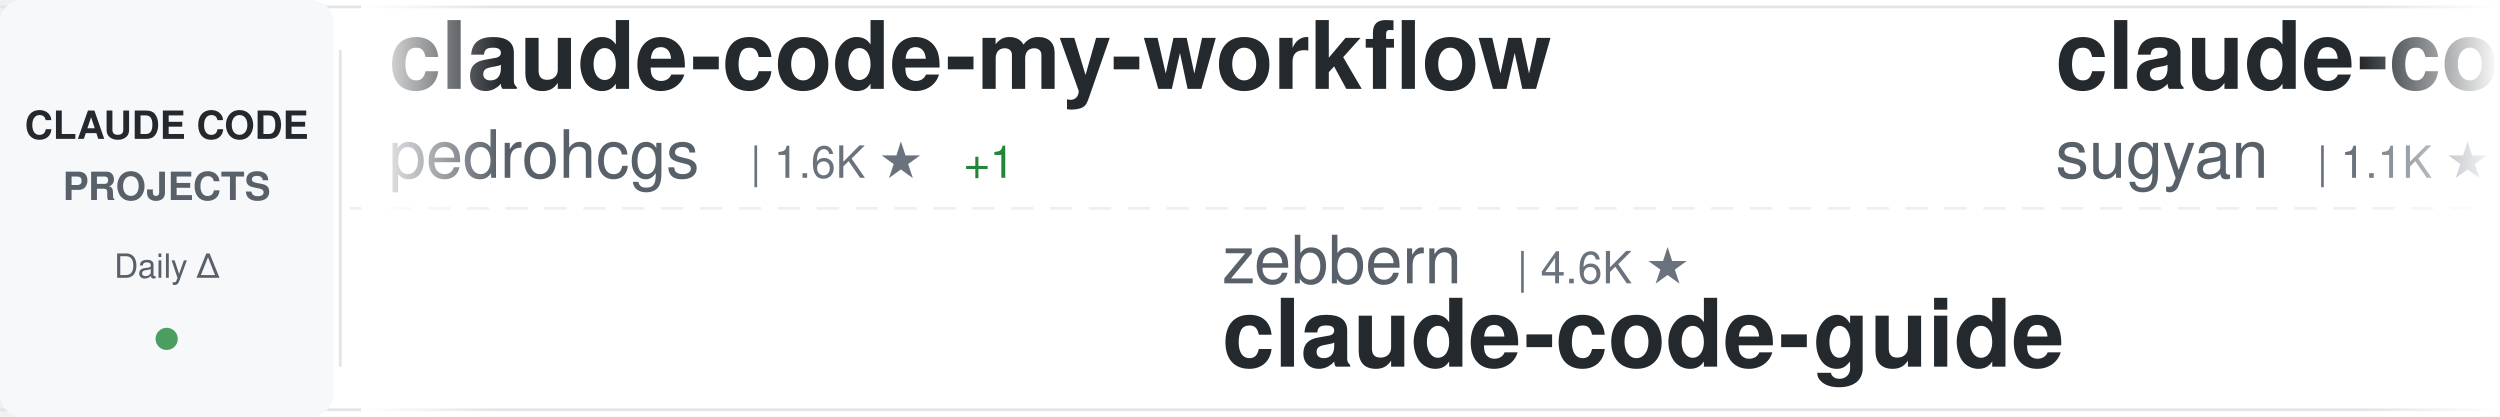
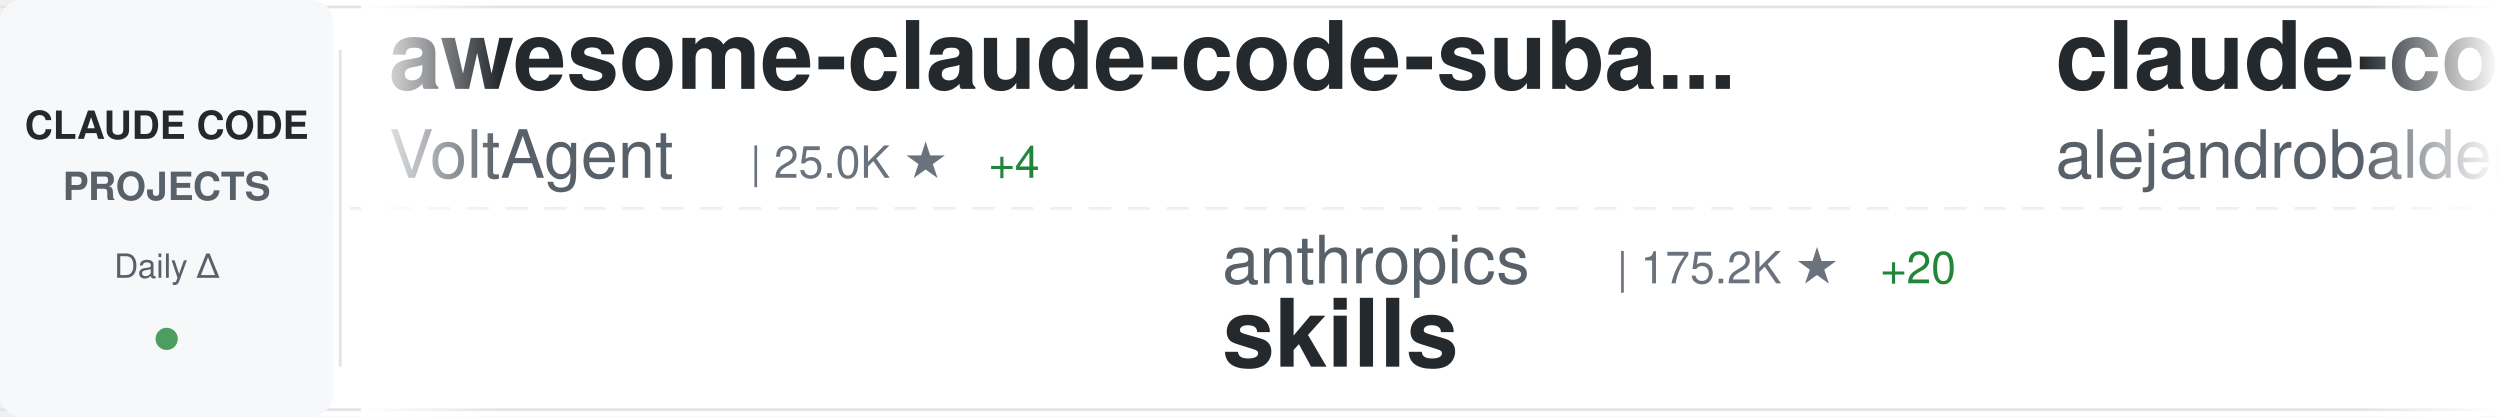
<svg xmlns="http://www.w3.org/2000/svg" width="900" height="150">
  <defs>
    <linearGradient id="awesomeLeftFade" x1="0%" y1="0%" x2="100%" y2="0%">
      <stop offset="0%" style="stop-color:#ffffff;stop-opacity:1" />
      <stop offset="100%" style="stop-color:#ffffff;stop-opacity:0" />
    </linearGradient>
    <linearGradient id="awesomeRightFade" x1="0%" y1="0%" x2="100%" y2="0%">
      <stop offset="0%" style="stop-color:#ffffff;stop-opacity:0" />
      <stop offset="100%" style="stop-color:#ffffff;stop-opacity:1" />
    </linearGradient>
  </defs>
  <rect width="900" height="150" fill="#ffffff" rx="8" />
  <rect x="0" y="2" width="900" height="1" fill="#e1e4e8" />
  <rect x="0" y="147" width="900" height="1" fill="#e1e4e8" />
  <line x1="0" y1="75" x2="900" y2="75" stroke="#e1e4e8" stroke-width="1" stroke-dasharray="8 6" opacity="0.6" />
  <rect x="0" y="0" width="120" height="150" fill="#f6f8fa" rx="8" />
  <text x="60" y="50" font-family="-apple-system, BlinkMacSystemFont, 'Segoe UI', Helvetica, Arial, sans-serif" font-size="14" font-weight="600" fill="#24292e" text-anchor="middle">CLAUDE CODE</text>
  <text x="60" y="72" font-family="-apple-system, BlinkMacSystemFont, 'Segoe UI', Helvetica, Arial, sans-serif" font-size="14" font-weight="600" fill="#586069" text-anchor="middle">PROJECTS</text>
  <text x="60" y="100" font-family="-apple-system, BlinkMacSystemFont, 'Segoe UI', Helvetica, Arial, sans-serif" font-size="12" font-weight="500" fill="#586069" text-anchor="middle">Daily Δ</text>
  <circle cx="60" cy="122" r="4" fill="#22863a" opacity="0.8" />
  <rect x="122" y="18" width="1" height="114" fill="#e1e4e8" />
  <clipPath id="awesomeTickerClip">
    <rect x="130" y="0" width="770" height="150" />
  </clipPath>
  <g clip-path="url(#awesomeTickerClip)">
    <g id="awesomeTickerItems">
      <animateTransform attributeName="transform" attributeType="XML" type="translate" from="0 0" to="-3000 0" dur="54s" repeatCount="indefinite" />
      <g transform="translate(0, 0)">
+         <text x="140" y="32" font-family="-apple-system, BlinkMacSystemFont, 'Segoe UI', Helvetica, Arial, sans-serif" font-size="34" font-weight="600" fill="#24292e">awesome-claude-code-suba...</text>
+         <text x="140" y="64" font-family="-apple-system, BlinkMacSystemFont, 'Segoe UI', Helvetica, Arial, sans-serif" font-size="24" font-weight="400" fill="#586069">VoltAgent</text>
+         <text x="270" y="64" font-family="-apple-system, BlinkMacSystemFont, 'Segoe UI', Helvetica, Arial, sans-serif" font-size="16" font-weight="500" fill="#6a737d">| 25.0K ★</text>
+         <text x="356" y="64" font-family="-apple-system, BlinkMacSystemFont, 'Segoe UI', Helvetica, Arial, sans-serif" font-size="16" font-weight="500" fill="#22863a"> +4</text>
+       </g>
+       <g transform="translate(300, 0)">
+         <text x="140" y="102" font-family="-apple-system, BlinkMacSystemFont, 'Segoe UI', Helvetica, Arial, sans-serif" font-size="24" font-weight="400" fill="#586069">anthropics</text>
+         <text x="282" y="102" font-family="-apple-system, BlinkMacSystemFont, 'Segoe UI', Helvetica, Arial, sans-serif" font-size="16" font-weight="500" fill="#6a737d">| 175.2K ★</text>
+         <text x="377" y="102" font-family="-apple-system, BlinkMacSystemFont, 'Segoe UI', Helvetica, Arial, sans-serif" font-size="16" font-weight="500" fill="#22863a"> +20</text>
+         <text x="140" y="132" font-family="-apple-system, BlinkMacSystemFont, 'Segoe UI', Helvetica, Arial, sans-serif" font-size="34" font-weight="600" fill="#24292e">skills</text>
+       </g>
+       <g transform="translate(600, 0)">
+         <text x="140" y="32" font-family="-apple-system, BlinkMacSystemFont, 'Segoe UI', Helvetica, Arial, sans-serif" font-size="34" font-weight="600" fill="#24292e">claude-code-from-source</text>
+         <text x="140" y="64" font-family="-apple-system, BlinkMacSystemFont, 'Segoe UI', Helvetica, Arial, sans-serif" font-size="24" font-weight="400" fill="#586069">alejandrobalderas</text>
+         <text x="366" y="64" font-family="-apple-system, BlinkMacSystemFont, 'Segoe UI', Helvetica, Arial, sans-serif" font-size="16" font-weight="500" fill="#6a737d">| 2.8K ★</text>
+       </g>
+       <g transform="translate(900, 0)">
+         <text x="140" y="102" font-family="-apple-system, BlinkMacSystemFont, 'Segoe UI', Helvetica, Arial, sans-serif" font-size="24" font-weight="400" fill="#586069">repowise-dev</text>
+         <text x="306" y="102" font-family="-apple-system, BlinkMacSystemFont, 'Segoe UI', Helvetica, Arial, sans-serif" font-size="16" font-weight="500" fill="#6a737d">| 1.2K ★</text>
+         <text x="140" y="132" font-family="-apple-system, BlinkMacSystemFont, 'Segoe UI', Helvetica, Arial, sans-serif" font-size="34" font-weight="600" fill="#24292e">claude-code-prompts</text>
+       </g>
+       <g transform="translate(1200, 0)">
        <text x="140" y="32" font-family="-apple-system, BlinkMacSystemFont, 'Segoe UI', Helvetica, Arial, sans-serif" font-size="34" font-weight="600" fill="#24292e">claude-code-my-workflow</text>
        <text x="140" y="64" font-family="-apple-system, BlinkMacSystemFont, 'Segoe UI', Helvetica, Arial, sans-serif" font-size="24" font-weight="400" fill="#586069">pedrohcgs</text>
        <text x="270" y="64" font-family="-apple-system, BlinkMacSystemFont, 'Segoe UI', Helvetica, Arial, sans-serif" font-size="16" font-weight="500" fill="#6a737d">| 1.6K ★</text>
-         <text x="347" y="64" font-family="-apple-system, BlinkMacSystemFont, 'Segoe UI', Helvetica, Arial, sans-serif" font-size="16" font-weight="500" fill="#22863a"> +1</text>
-       </g>
-       <g transform="translate(300, 0)">
-         <text x="140" y="102" font-family="-apple-system, BlinkMacSystemFont, 'Segoe UI', Helvetica, Arial, sans-serif" font-size="24" font-weight="400" fill="#586069">zebbern</text>
-         <text x="246" y="102" font-family="-apple-system, BlinkMacSystemFont, 'Segoe UI', Helvetica, Arial, sans-serif" font-size="16" font-weight="500" fill="#6a737d">| 4.6K ★</text>
-         <text x="140" y="132" font-family="-apple-system, BlinkMacSystemFont, 'Segoe UI', Helvetica, Arial, sans-serif" font-size="34" font-weight="600" fill="#24292e">claude-code-guide</text>
-       </g>
-       <g transform="translate(600, 0)">
-         <text x="140" y="32" font-family="-apple-system, BlinkMacSystemFont, 'Segoe UI', Helvetica, Arial, sans-serif" font-size="34" font-weight="600" fill="#24292e">claude-code-webui</text>
-         <text x="140" y="64" font-family="-apple-system, BlinkMacSystemFont, 'Segoe UI', Helvetica, Arial, sans-serif" font-size="24" font-weight="400" fill="#586069">sugyan</text>
-         <text x="234" y="64" font-family="-apple-system, BlinkMacSystemFont, 'Segoe UI', Helvetica, Arial, sans-serif" font-size="16" font-weight="500" fill="#6a737d">| 1.1K ★</text>
-       </g>
-       <g transform="translate(900, 0)">
-         <text x="140" y="102" font-family="-apple-system, BlinkMacSystemFont, 'Segoe UI', Helvetica, Arial, sans-serif" font-size="24" font-weight="400" fill="#586069">Tinkeringg-Lab</text>
-         <text x="330" y="102" font-family="-apple-system, BlinkMacSystemFont, 'Segoe UI', Helvetica, Arial, sans-serif" font-size="16" font-weight="500" fill="#6a737d">| 212 ★</text>
-         <text x="140" y="132" font-family="-apple-system, BlinkMacSystemFont, 'Segoe UI', Helvetica, Arial, sans-serif" font-size="34" font-weight="600" fill="#24292e">claude-code</text>
-       </g>
-       <g transform="translate(1200, 0)">
-         <text x="140" y="32" font-family="-apple-system, BlinkMacSystemFont, 'Segoe UI', Helvetica, Arial, sans-serif" font-size="34" font-weight="600" fill="#24292e">awesome-claude-code-plug...</text>
-         <text x="140" y="64" font-family="-apple-system, BlinkMacSystemFont, 'Segoe UI', Helvetica, Arial, sans-serif" font-size="24" font-weight="400" fill="#586069">ccplugins</text>
-         <text x="270" y="64" font-family="-apple-system, BlinkMacSystemFont, 'Segoe UI', Helvetica, Arial, sans-serif" font-size="16" font-weight="500" fill="#6a737d">| 933 ★</text>
      </g>
      <g transform="translate(1500, 0)">
-         <text x="140" y="102" font-family="-apple-system, BlinkMacSystemFont, 'Segoe UI', Helvetica, Arial, sans-serif" font-size="24" font-weight="400" fill="#586069">jqueryscript</text>
-         <text x="306" y="102" font-family="-apple-system, BlinkMacSystemFont, 'Segoe UI', Helvetica, Arial, sans-serif" font-size="16" font-weight="500" fill="#6a737d">| 510 ★</text>
-         <text x="140" y="132" font-family="-apple-system, BlinkMacSystemFont, 'Segoe UI', Helvetica, Arial, sans-serif" font-size="34" font-weight="600" fill="#24292e">awesome-claude-code</text>
+         <text x="140" y="102" font-family="-apple-system, BlinkMacSystemFont, 'Segoe UI', Helvetica, Arial, sans-serif" font-size="24" font-weight="400" fill="#586069">huangjia2019</text>
+         <text x="306" y="102" font-family="-apple-system, BlinkMacSystemFont, 'Segoe UI', Helvetica, Arial, sans-serif" font-size="16" font-weight="500" fill="#6a737d">| 1.1K ★</text>
+         <text x="383" y="102" font-family="-apple-system, BlinkMacSystemFont, 'Segoe UI', Helvetica, Arial, sans-serif" font-size="16" font-weight="500" fill="#22863a"> +1</text>
+         <text x="140" y="132" font-family="-apple-system, BlinkMacSystemFont, 'Segoe UI', Helvetica, Arial, sans-serif" font-size="34" font-weight="600" fill="#24292e">claude-code-engineering</text>
      </g>
      <g transform="translate(1800, 0)">
-         <text x="140" y="32" font-family="-apple-system, BlinkMacSystemFont, 'Segoe UI', Helvetica, Arial, sans-serif" font-size="34" font-weight="600" fill="#24292e">claude_codex_bridge</text>
-         <text x="140" y="64" font-family="-apple-system, BlinkMacSystemFont, 'Segoe UI', Helvetica, Arial, sans-serif" font-size="24" font-weight="400" fill="#586069">SeemSeam</text>
-         <text x="258" y="64" font-family="-apple-system, BlinkMacSystemFont, 'Segoe UI', Helvetica, Arial, sans-serif" font-size="16" font-weight="500" fill="#6a737d">| 3.5K ★</text>
+         <text x="140" y="32" font-family="-apple-system, BlinkMacSystemFont, 'Segoe UI', Helvetica, Arial, sans-serif" font-size="34" font-weight="600" fill="#24292e">claude-code</text>
+         <text x="140" y="64" font-family="-apple-system, BlinkMacSystemFont, 'Segoe UI', Helvetica, Arial, sans-serif" font-size="24" font-weight="400" fill="#586069">anthropics</text>
+         <text x="282" y="64" font-family="-apple-system, BlinkMacSystemFont, 'Segoe UI', Helvetica, Arial, sans-serif" font-size="16" font-weight="500" fill="#6a737d">| 144.5K ★</text>
+         <text x="377" y="64" font-family="-apple-system, BlinkMacSystemFont, 'Segoe UI', Helvetica, Arial, sans-serif" font-size="16" font-weight="500" fill="#22863a"> +10</text>
      </g>
      <g transform="translate(2100, 0)">
-         <text x="140" y="102" font-family="-apple-system, BlinkMacSystemFont, 'Segoe UI', Helvetica, Arial, sans-serif" font-size="24" font-weight="400" fill="#586069">Chachamaru127</text>
-         <text x="318" y="102" font-family="-apple-system, BlinkMacSystemFont, 'Segoe UI', Helvetica, Arial, sans-serif" font-size="16" font-weight="500" fill="#6a737d">| 3.1K ★</text>
-         <text x="395" y="102" font-family="-apple-system, BlinkMacSystemFont, 'Segoe UI', Helvetica, Arial, sans-serif" font-size="16" font-weight="500" fill="#22863a"> +2</text>
-         <text x="140" y="132" font-family="-apple-system, BlinkMacSystemFont, 'Segoe UI', Helvetica, Arial, sans-serif" font-size="34" font-weight="600" fill="#24292e">claude-code-harness</text>
+         <text x="140" y="102" font-family="-apple-system, BlinkMacSystemFont, 'Segoe UI', Helvetica, Arial, sans-serif" font-size="24" font-weight="400" fill="#586069">xu-xiang</text>
+         <text x="258" y="102" font-family="-apple-system, BlinkMacSystemFont, 'Segoe UI', Helvetica, Arial, sans-serif" font-size="16" font-weight="500" fill="#6a737d">| 1.9K ★</text>
+         <text x="335" y="102" font-family="-apple-system, BlinkMacSystemFont, 'Segoe UI', Helvetica, Arial, sans-serif" font-size="16" font-weight="500" fill="#22863a"> +1</text>
+         <text x="140" y="132" font-family="-apple-system, BlinkMacSystemFont, 'Segoe UI', Helvetica, Arial, sans-serif" font-size="34" font-weight="600" fill="#24292e">everything-claude-code-z...</text>
      </g>
      <g transform="translate(2400, 0)">
-         <text x="140" y="32" font-family="-apple-system, BlinkMacSystemFont, 'Segoe UI', Helvetica, Arial, sans-serif" font-size="34" font-weight="600" fill="#24292e">claude-code-book</text>
-         <text x="140" y="64" font-family="-apple-system, BlinkMacSystemFont, 'Segoe UI', Helvetica, Arial, sans-serif" font-size="24" font-weight="400" fill="#586069">lintsinghua</text>
-         <text x="294" y="64" font-family="-apple-system, BlinkMacSystemFont, 'Segoe UI', Helvetica, Arial, sans-serif" font-size="16" font-weight="500" fill="#6a737d">| 4.2K ★</text>
+         <text x="140" y="32" font-family="-apple-system, BlinkMacSystemFont, 'Segoe UI', Helvetica, Arial, sans-serif" font-size="34" font-weight="600" fill="#24292e">claude-code-hooks-master...</text>
+         <text x="140" y="64" font-family="-apple-system, BlinkMacSystemFont, 'Segoe UI', Helvetica, Arial, sans-serif" font-size="24" font-weight="400" fill="#586069">disler</text>
+         <text x="234" y="64" font-family="-apple-system, BlinkMacSystemFont, 'Segoe UI', Helvetica, Arial, sans-serif" font-size="16" font-weight="500" fill="#6a737d">| 3.9K ★</text>
      </g>
      <g transform="translate(2700, 0)">
-         <text x="140" y="102" font-family="-apple-system, BlinkMacSystemFont, 'Segoe UI', Helvetica, Arial, sans-serif" font-size="24" font-weight="400" fill="#586069">VILA-Lab</text>
-         <text x="258" y="102" font-family="-apple-system, BlinkMacSystemFont, 'Segoe UI', Helvetica, Arial, sans-serif" font-size="16" font-weight="500" fill="#6a737d">| 2.1K ★</text>
-         <text x="140" y="132" font-family="-apple-system, BlinkMacSystemFont, 'Segoe UI', Helvetica, Arial, sans-serif" font-size="34" font-weight="600" fill="#24292e">Dive-into-Claude-Code</text>
+         <text x="140" y="102" font-family="-apple-system, BlinkMacSystemFont, 'Segoe UI', Helvetica, Arial, sans-serif" font-size="24" font-weight="400" fill="#586069">ykdojo</text>
+         <text x="234" y="102" font-family="-apple-system, BlinkMacSystemFont, 'Segoe UI', Helvetica, Arial, sans-serif" font-size="16" font-weight="500" fill="#6a737d">| 10.1K ★</text>
+         <text x="140" y="132" font-family="-apple-system, BlinkMacSystemFont, 'Segoe UI', Helvetica, Arial, sans-serif" font-size="34" font-weight="600" fill="#24292e">claude-code-tips</text>
      </g>
      <g transform="translate(3000, 0)">
-         <text x="140" y="32" font-family="-apple-system, BlinkMacSystemFont, 'Segoe UI', Helvetica, Arial, sans-serif" font-size="34" font-weight="600" fill="#24292e">claude-code-my-workflow</text>
-         <text x="140" y="64" font-family="-apple-system, BlinkMacSystemFont, 'Segoe UI', Helvetica, Arial, sans-serif" font-size="24" font-weight="400" fill="#586069">pedrohcgs</text>
-         <text x="270" y="64" font-family="-apple-system, BlinkMacSystemFont, 'Segoe UI', Helvetica, Arial, sans-serif" font-size="16" font-weight="500" fill="#6a737d">| 1.6K ★</text>
-         <text x="347" y="64" font-family="-apple-system, BlinkMacSystemFont, 'Segoe UI', Helvetica, Arial, sans-serif" font-size="16" font-weight="500" fill="#22863a"> +1</text>
+         <text x="140" y="32" font-family="-apple-system, BlinkMacSystemFont, 'Segoe UI', Helvetica, Arial, sans-serif" font-size="34" font-weight="600" fill="#24292e">awesome-claude-code-suba...</text>
+         <text x="140" y="64" font-family="-apple-system, BlinkMacSystemFont, 'Segoe UI', Helvetica, Arial, sans-serif" font-size="24" font-weight="400" fill="#586069">VoltAgent</text>
+         <text x="270" y="64" font-family="-apple-system, BlinkMacSystemFont, 'Segoe UI', Helvetica, Arial, sans-serif" font-size="16" font-weight="500" fill="#6a737d">| 25.0K ★</text>
+         <text x="356" y="64" font-family="-apple-system, BlinkMacSystemFont, 'Segoe UI', Helvetica, Arial, sans-serif" font-size="16" font-weight="500" fill="#22863a"> +4</text>
      </g>
      <g transform="translate(3300, 0)">
-         <text x="140" y="102" font-family="-apple-system, BlinkMacSystemFont, 'Segoe UI', Helvetica, Arial, sans-serif" font-size="24" font-weight="400" fill="#586069">zebbern</text>
-         <text x="246" y="102" font-family="-apple-system, BlinkMacSystemFont, 'Segoe UI', Helvetica, Arial, sans-serif" font-size="16" font-weight="500" fill="#6a737d">| 4.6K ★</text>
-         <text x="140" y="132" font-family="-apple-system, BlinkMacSystemFont, 'Segoe UI', Helvetica, Arial, sans-serif" font-size="34" font-weight="600" fill="#24292e">claude-code-guide</text>
+         <text x="140" y="102" font-family="-apple-system, BlinkMacSystemFont, 'Segoe UI', Helvetica, Arial, sans-serif" font-size="24" font-weight="400" fill="#586069">anthropics</text>
+         <text x="282" y="102" font-family="-apple-system, BlinkMacSystemFont, 'Segoe UI', Helvetica, Arial, sans-serif" font-size="16" font-weight="500" fill="#6a737d">| 175.2K ★</text>
+         <text x="377" y="102" font-family="-apple-system, BlinkMacSystemFont, 'Segoe UI', Helvetica, Arial, sans-serif" font-size="16" font-weight="500" fill="#22863a"> +20</text>
+         <text x="140" y="132" font-family="-apple-system, BlinkMacSystemFont, 'Segoe UI', Helvetica, Arial, sans-serif" font-size="34" font-weight="600" fill="#24292e">skills</text>
      </g>
      <g transform="translate(3600, 0)">
-         <text x="140" y="32" font-family="-apple-system, BlinkMacSystemFont, 'Segoe UI', Helvetica, Arial, sans-serif" font-size="34" font-weight="600" fill="#24292e">claude-code-webui</text>
-         <text x="140" y="64" font-family="-apple-system, BlinkMacSystemFont, 'Segoe UI', Helvetica, Arial, sans-serif" font-size="24" font-weight="400" fill="#586069">sugyan</text>
-         <text x="234" y="64" font-family="-apple-system, BlinkMacSystemFont, 'Segoe UI', Helvetica, Arial, sans-serif" font-size="16" font-weight="500" fill="#6a737d">| 1.1K ★</text>
+         <text x="140" y="32" font-family="-apple-system, BlinkMacSystemFont, 'Segoe UI', Helvetica, Arial, sans-serif" font-size="34" font-weight="600" fill="#24292e">claude-code-from-source</text>
+         <text x="140" y="64" font-family="-apple-system, BlinkMacSystemFont, 'Segoe UI', Helvetica, Arial, sans-serif" font-size="24" font-weight="400" fill="#586069">alejandrobalderas</text>
+         <text x="366" y="64" font-family="-apple-system, BlinkMacSystemFont, 'Segoe UI', Helvetica, Arial, sans-serif" font-size="16" font-weight="500" fill="#6a737d">| 2.8K ★</text>
      </g>
      <g transform="translate(3900, 0)">
-         <text x="140" y="102" font-family="-apple-system, BlinkMacSystemFont, 'Segoe UI', Helvetica, Arial, sans-serif" font-size="24" font-weight="400" fill="#586069">Tinkeringg-Lab</text>
-         <text x="330" y="102" font-family="-apple-system, BlinkMacSystemFont, 'Segoe UI', Helvetica, Arial, sans-serif" font-size="16" font-weight="500" fill="#6a737d">| 212 ★</text>
-         <text x="140" y="132" font-family="-apple-system, BlinkMacSystemFont, 'Segoe UI', Helvetica, Arial, sans-serif" font-size="34" font-weight="600" fill="#24292e">claude-code</text>
+         <text x="140" y="102" font-family="-apple-system, BlinkMacSystemFont, 'Segoe UI', Helvetica, Arial, sans-serif" font-size="24" font-weight="400" fill="#586069">repowise-dev</text>
+         <text x="306" y="102" font-family="-apple-system, BlinkMacSystemFont, 'Segoe UI', Helvetica, Arial, sans-serif" font-size="16" font-weight="500" fill="#6a737d">| 1.2K ★</text>
+         <text x="140" y="132" font-family="-apple-system, BlinkMacSystemFont, 'Segoe UI', Helvetica, Arial, sans-serif" font-size="34" font-weight="600" fill="#24292e">claude-code-prompts</text>
      </g>
    </g>
  </g>
  <rect x="130" y="0" width="50" height="150" fill="url(#awesomeLeftFade)" />
  <rect x="850" y="0" width="50" height="150" fill="url(#awesomeRightFade)" />
</svg>
